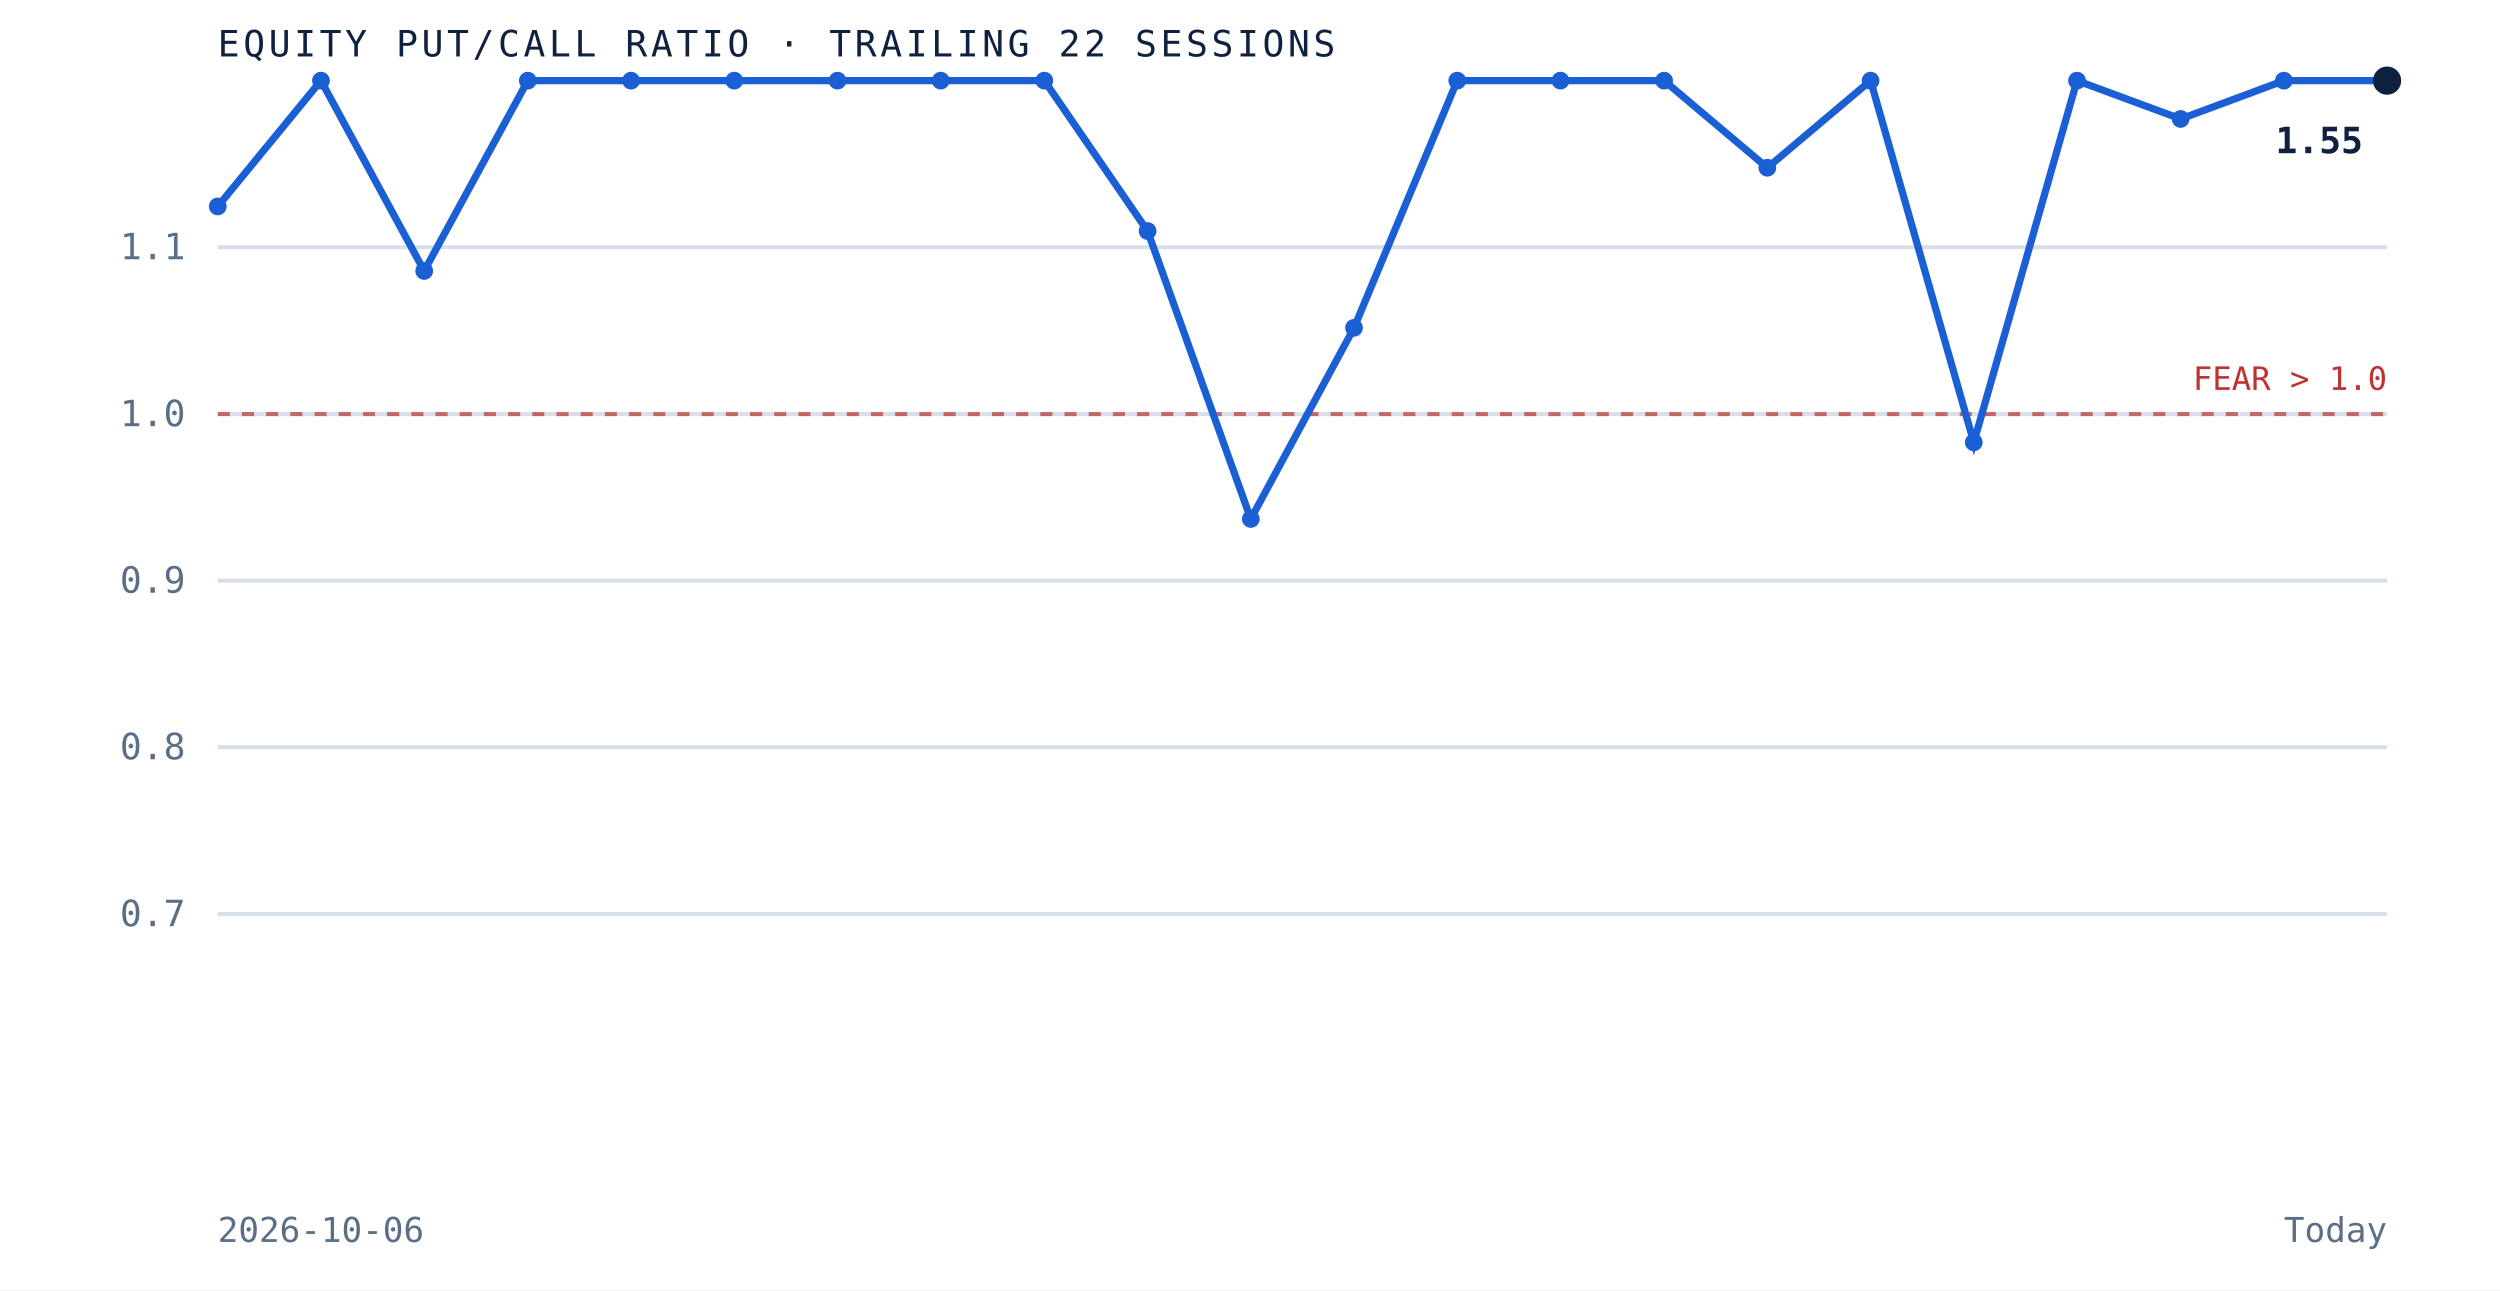
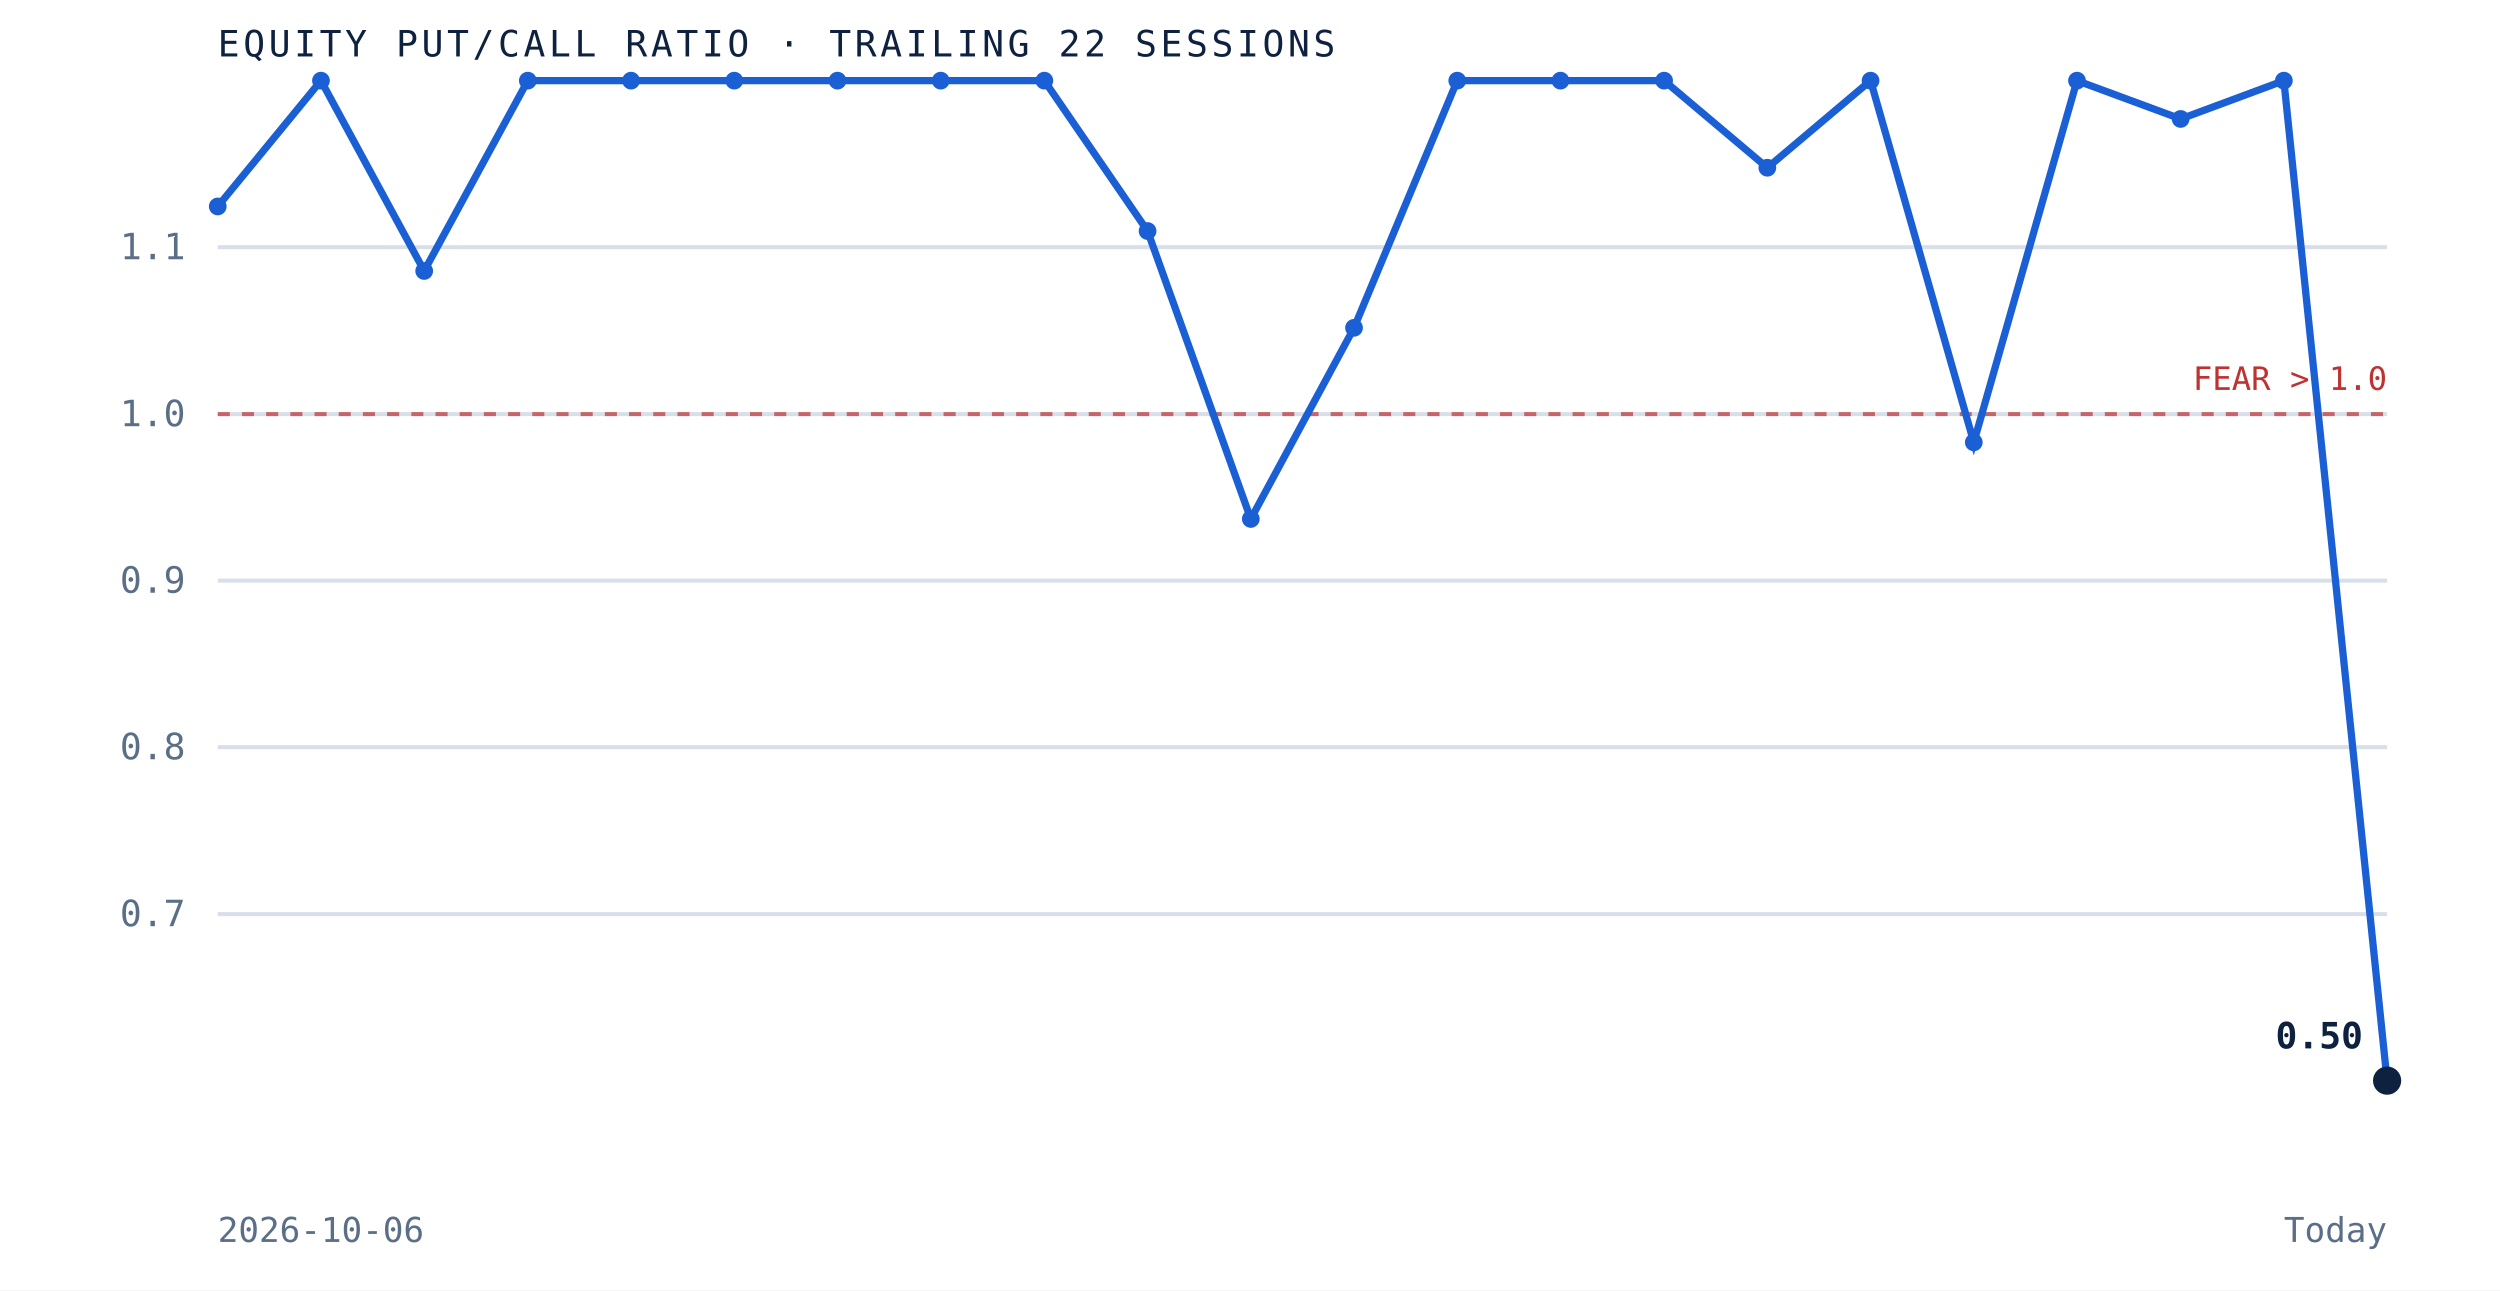
<svg xmlns="http://www.w3.org/2000/svg" viewBox="0 0 620 320" role="img" aria-label="Equity put to call ratio over the trailing 22 sessions" preserveAspectRatio="xMidYMid meet" style="width:100%;height:auto;display:block">
  <rect x="0" y="0" width="620" height="320" fill="white" />
  <line x1="54" y1="226.7" x2="592" y2="226.7" stroke="#d8dfe9" stroke-width="1" />
  <text x="46" y="229.7" text-anchor="end" font-family="'JetBrains Mono', monospace" font-size="9" fill="#5a6f87">0.7</text>
  <line x1="54" y1="185.3" x2="592" y2="185.3" stroke="#d8dfe9" stroke-width="1" />
  <text x="46" y="188.3" text-anchor="end" font-family="'JetBrains Mono', monospace" font-size="9" fill="#5a6f87">0.8</text>
  <line x1="54" y1="144.0" x2="592" y2="144.0" stroke="#d8dfe9" stroke-width="1" />
  <text x="46" y="147.0" text-anchor="end" font-family="'JetBrains Mono', monospace" font-size="9" fill="#5a6f87">0.9</text>
  <line x1="54" y1="102.7" x2="592" y2="102.7" stroke="#d8dfe9" stroke-width="1" />
  <text x="46" y="105.7" text-anchor="end" font-family="'JetBrains Mono', monospace" font-size="9" fill="#5a6f87">1.0</text>
  <line x1="54" y1="61.3" x2="592" y2="61.3" stroke="#d8dfe9" stroke-width="1" />
  <text x="46" y="64.3" text-anchor="end" font-family="'JetBrains Mono', monospace" font-size="9" fill="#5a6f87">1.1</text>
  <line x1="54" y1="102.7" x2="592" y2="102.7" stroke="#bf3232" stroke-width="1" stroke-dasharray="3 3" opacity="0.7" />
  <text x="592" y="96.7" text-anchor="end" font-family="'JetBrains Mono', monospace" font-size="8" fill="#bf3232">FEAR &gt; 1.0</text>
-   <path d="M 54.0 51.2 L 79.6 20.0 L 105.2 67.2 L 130.9 20.0 L 156.5 20.0 L 182.1 20.0 L 207.7 20.0 L 233.3 20.0 L 259.0 20.0 L 284.6 57.3 L 310.2 128.7 L 335.8 81.3 L 361.4 20.0 L 387.0 20.0 L 412.7 20.0 L 438.3 41.6 L 463.9 20.0 L 489.5 109.7 L 515.1 20.0 L 540.8 29.5 L 566.4 20.0 L 592.0 20.0" fill="none" stroke="#1a5fd4" stroke-width="1.8" />
+   <path d="M 54.0 51.2 L 79.6 20.0 L 105.2 67.2 L 130.9 20.0 L 156.5 20.0 L 182.1 20.0 L 207.7 20.0 L 233.3 20.0 L 259.0 20.0 L 284.6 57.3 L 310.2 128.7 L 335.8 81.3 L 361.4 20.0 L 387.0 20.0 L 412.7 20.0 L 438.3 41.6 L 463.9 20.0 L 489.5 109.7 L 515.1 20.0 L 540.8 29.5 L 566.4 20.0 L 592.0 268.0" fill="none" stroke="#1a5fd4" stroke-width="1.8" />
  <circle cx="54.0" cy="51.2" r="2.2" fill="#1a5fd4" />
  <circle cx="79.6" cy="20.0" r="2.2" fill="#1a5fd4" />
  <circle cx="105.2" cy="67.2" r="2.2" fill="#1a5fd4" />
  <circle cx="130.9" cy="20.0" r="2.2" fill="#1a5fd4" />
  <circle cx="156.5" cy="20.0" r="2.2" fill="#1a5fd4" />
  <circle cx="182.1" cy="20.0" r="2.2" fill="#1a5fd4" />
  <circle cx="207.7" cy="20.0" r="2.2" fill="#1a5fd4" />
  <circle cx="233.3" cy="20.0" r="2.2" fill="#1a5fd4" />
  <circle cx="259.0" cy="20.0" r="2.2" fill="#1a5fd4" />
  <circle cx="284.6" cy="57.3" r="2.2" fill="#1a5fd4" />
  <circle cx="310.2" cy="128.7" r="2.2" fill="#1a5fd4" />
  <circle cx="335.8" cy="81.3" r="2.2" fill="#1a5fd4" />
  <circle cx="361.4" cy="20.0" r="2.2" fill="#1a5fd4" />
  <circle cx="387.0" cy="20.0" r="2.2" fill="#1a5fd4" />
  <circle cx="412.7" cy="20.0" r="2.2" fill="#1a5fd4" />
  <circle cx="438.3" cy="41.6" r="2.2" fill="#1a5fd4" />
  <circle cx="463.9" cy="20.0" r="2.2" fill="#1a5fd4" />
  <circle cx="489.5" cy="109.7" r="2.2" fill="#1a5fd4" />
  <circle cx="515.1" cy="20.0" r="2.2" fill="#1a5fd4" />
  <circle cx="540.8" cy="29.5" r="2.2" fill="#1a5fd4" />
  <circle cx="566.4" cy="20.0" r="2.2" fill="#1a5fd4" />
-   <circle cx="592.0" cy="20.0" r="3.5" fill="#0e2240" />
-   <text x="586.0" y="38.0" text-anchor="end" font-family="'JetBrains Mono', monospace" font-size="9" font-weight="bold" fill="#0e2240">1.55</text>
+   <circle cx="592.0" cy="268.0" r="3.5" fill="#0e2240" />
+   <text x="586.0" y="260.0" text-anchor="end" font-family="'JetBrains Mono', monospace" font-size="9" font-weight="bold" fill="#0e2240">0.50</text>
  <text x="54" y="14" font-family="'JetBrains Mono', monospace" font-size="9" letter-spacing="0.1em" fill="#0e2240">EQUITY PUT/CALL RATIO · TRAILING 22 SESSIONS</text>
  <text x="54" y="308" font-family="'JetBrains Mono', monospace" font-size="8.5" fill="#5a6f87">2026-10-06</text>
  <text x="592" y="308" text-anchor="end" font-family="'JetBrains Mono', monospace" font-size="8.5" fill="#5a6f87">Today</text>
</svg>
